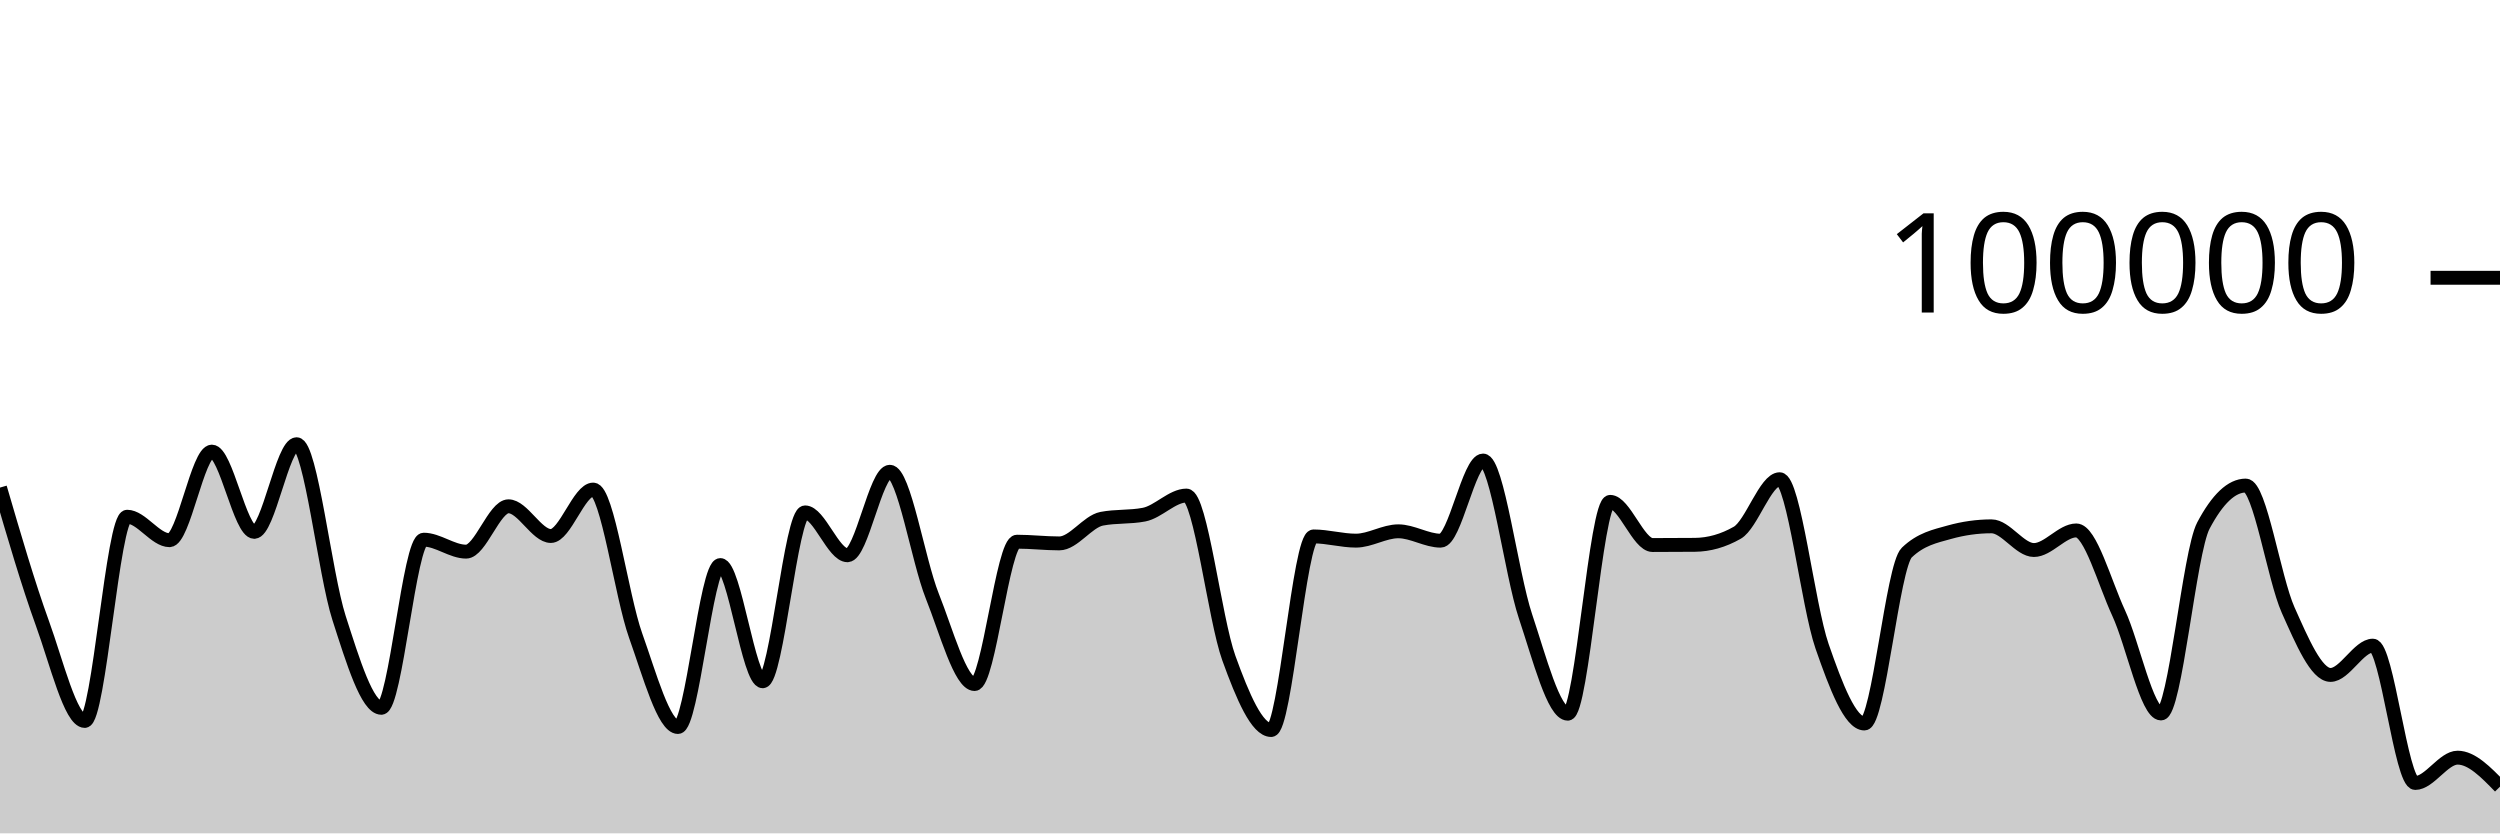
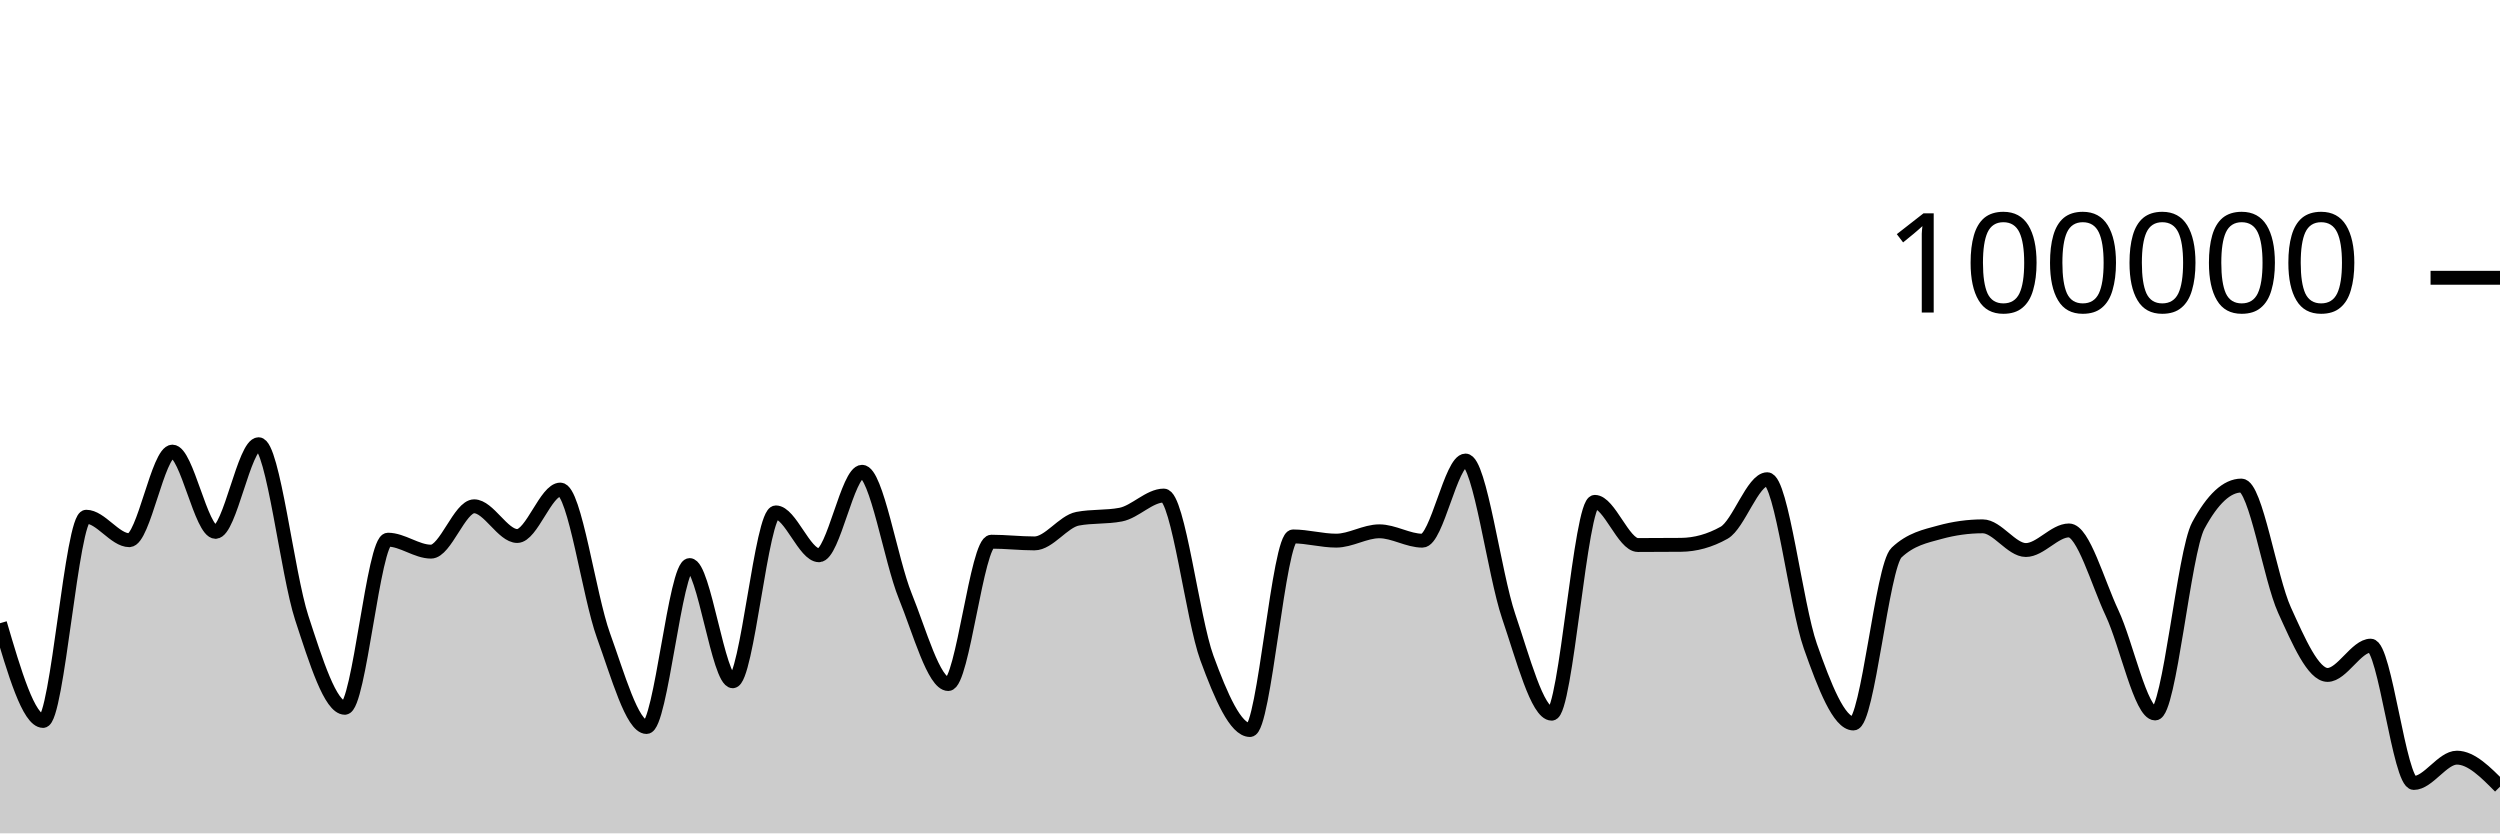
<svg xmlns="http://www.w3.org/2000/svg" viewBox="0 0 180 60">
  <g transform="translate(0,20)">
-     <path class="area" fill="rgba(0, 0, 0, 0.2)" d="M0,15.106C1.017,18.589,2.034,22.071,3.051,24.872C4.068,27.672,5.085,31.908,6.102,31.908C7.119,31.908,8.136,17.204,9.153,17.204C10.169,17.204,11.186,18.894,12.203,18.894C13.22,18.894,14.237,12.515,15.254,12.515C16.271,12.515,17.288,18.294,18.305,18.294C19.322,18.294,20.339,11.984,21.356,11.984C22.373,11.984,23.39,21.317,24.407,24.48C25.424,27.643,26.441,30.962,27.458,30.962C28.475,30.962,29.492,18.857,30.508,18.857C31.525,18.857,32.542,19.718,33.559,19.718C34.576,19.718,35.593,16.453,36.61,16.453C37.627,16.453,38.644,18.592,39.661,18.592C40.678,18.592,41.695,15.248,42.712,15.248C43.729,15.248,44.746,22.906,45.763,25.755C46.78,28.605,47.797,32.345,48.814,32.345C49.831,32.345,50.847,20.684,51.864,20.684C52.881,20.684,53.898,29.051,54.915,29.051C55.932,29.051,56.949,16.892,57.966,16.892C58.983,16.892,60,19.978,61.017,19.978C62.034,19.978,63.051,13.967,64.068,13.967C65.085,13.967,66.102,20.353,67.119,22.901C68.136,25.448,69.153,29.251,70.169,29.251C71.186,29.251,72.203,19.002,73.22,19.002C74.237,19.002,75.254,19.125,76.271,19.125C77.288,19.125,78.305,17.548,79.322,17.35C80.339,17.152,81.356,17.251,82.373,17.053C83.39,16.855,84.407,15.68,85.424,15.68C86.441,15.68,87.458,24.563,88.475,27.377C89.492,30.19,90.508,32.562,91.525,32.562C92.542,32.562,93.559,18.623,94.576,18.623C95.593,18.623,96.61,18.926,97.627,18.926C98.644,18.926,99.661,18.254,100.678,18.254C101.695,18.254,102.712,18.929,103.729,18.929C104.746,18.929,105.763,13.158,106.78,13.158C107.797,13.158,108.814,21.322,109.831,24.36C110.847,27.398,111.864,31.386,112.881,31.386C113.898,31.386,114.915,16.134,115.932,16.134C116.949,16.134,117.966,19.242,118.983,19.242C120,19.242,121.017,19.237,122.034,19.228C123.051,19.218,124.068,18.937,125.085,18.356C126.102,17.776,127.119,14.504,128.136,14.504C129.153,14.504,130.169,23.593,131.186,26.524C132.203,29.456,133.22,32.092,134.237,32.092C135.254,32.092,136.271,20.761,137.288,19.786C138.305,18.811,139.322,18.609,140.339,18.324C141.356,18.039,142.373,17.896,143.39,17.896C144.407,17.896,145.424,19.602,146.441,19.602C147.458,19.602,148.475,18.191,149.492,18.191C150.508,18.191,151.525,21.942,152.542,24.138C153.559,26.335,154.576,31.37,155.593,31.37C156.61,31.37,157.627,19.764,158.644,17.842C159.661,15.92,160.678,14.96,161.695,14.96C162.712,14.96,163.729,21.651,164.746,23.924C165.763,26.196,166.78,28.595,167.797,28.595C168.814,28.595,169.831,26.486,170.847,26.486C171.864,26.486,172.881,36.374,173.898,36.374C174.915,36.374,175.932,34.551,176.949,34.551C177.966,34.551,178.983,35.596,180,36.642L180,40C178.983,40,177.966,40,176.949,40C175.932,40,174.915,40,173.898,40C172.881,40,171.864,40,170.847,40C169.831,40,168.814,40,167.797,40C166.78,40,165.763,40,164.746,40C163.729,40,162.712,40,161.695,40C160.678,40,159.661,40,158.644,40C157.627,40,156.61,40,155.593,40C154.576,40,153.559,40,152.542,40C151.525,40,150.508,40,149.492,40C148.475,40,147.458,40,146.441,40C145.424,40,144.407,40,143.39,40C142.373,40,141.356,40,140.339,40C139.322,40,138.305,40,137.288,40C136.271,40,135.254,40,134.237,40C133.22,40,132.203,40,131.186,40C130.169,40,129.153,40,128.136,40C127.119,40,126.102,40,125.085,40C124.068,40,123.051,40,122.034,40C121.017,40,120,40,118.983,40C117.966,40,116.949,40,115.932,40C114.915,40,113.898,40,112.881,40C111.864,40,110.847,40,109.831,40C108.814,40,107.797,40,106.78,40C105.763,40,104.746,40,103.729,40C102.712,40,101.695,40,100.678,40C99.661,40,98.644,40,97.627,40C96.61,40,95.593,40,94.576,40C93.559,40,92.542,40,91.525,40C90.508,40,89.492,40,88.475,40C87.458,40,86.441,40,85.424,40C84.407,40,83.39,40,82.373,40C81.356,40,80.339,40,79.322,40C78.305,40,77.288,40,76.271,40C75.254,40,74.237,40,73.22,40C72.203,40,71.186,40,70.169,40C69.153,40,68.136,40,67.119,40C66.102,40,65.085,40,64.068,40C63.051,40,62.034,40,61.017,40C60,40,58.983,40,57.966,40C56.949,40,55.932,40,54.915,40C53.898,40,52.881,40,51.864,40C50.847,40,49.831,40,48.814,40C47.797,40,46.78,40,45.763,40C44.746,40,43.729,40,42.712,40C41.695,40,40.678,40,39.661,40C38.644,40,37.627,40,36.61,40C35.593,40,34.576,40,33.559,40C32.542,40,31.525,40,30.508,40C29.492,40,28.475,40,27.458,40C26.441,40,25.424,40,24.407,40C23.39,40,22.373,40,21.356,40C20.339,40,19.322,40,18.305,40C17.288,40,16.271,40,15.254,40C14.237,40,13.22,40,12.203,40C11.186,40,10.169,40,9.153,40C8.136,40,7.119,40,6.102,40C5.085,40,4.068,40,3.051,40C2.034,40,1.017,40,0,40Z" />
-     <path class="line" stroke="black" fill="none" d="M0,15.106C1.017,18.589,2.034,22.071,3.051,24.872C4.068,27.672,5.085,31.908,6.102,31.908C7.119,31.908,8.136,17.204,9.153,17.204C10.169,17.204,11.186,18.894,12.203,18.894C13.22,18.894,14.237,12.515,15.254,12.515C16.271,12.515,17.288,18.294,18.305,18.294C19.322,18.294,20.339,11.984,21.356,11.984C22.373,11.984,23.39,21.317,24.407,24.48C25.424,27.643,26.441,30.962,27.458,30.962C28.475,30.962,29.492,18.857,30.508,18.857C31.525,18.857,32.542,19.718,33.559,19.718C34.576,19.718,35.593,16.453,36.61,16.453C37.627,16.453,38.644,18.592,39.661,18.592C40.678,18.592,41.695,15.248,42.712,15.248C43.729,15.248,44.746,22.906,45.763,25.755C46.78,28.605,47.797,32.345,48.814,32.345C49.831,32.345,50.847,20.684,51.864,20.684C52.881,20.684,53.898,29.051,54.915,29.051C55.932,29.051,56.949,16.892,57.966,16.892C58.983,16.892,60,19.978,61.017,19.978C62.034,19.978,63.051,13.967,64.068,13.967C65.085,13.967,66.102,20.353,67.119,22.901C68.136,25.448,69.153,29.251,70.169,29.251C71.186,29.251,72.203,19.002,73.22,19.002C74.237,19.002,75.254,19.125,76.271,19.125C77.288,19.125,78.305,17.548,79.322,17.35C80.339,17.152,81.356,17.251,82.373,17.053C83.39,16.855,84.407,15.68,85.424,15.68C86.441,15.68,87.458,24.563,88.475,27.377C89.492,30.19,90.508,32.562,91.525,32.562C92.542,32.562,93.559,18.623,94.576,18.623C95.593,18.623,96.61,18.926,97.627,18.926C98.644,18.926,99.661,18.254,100.678,18.254C101.695,18.254,102.712,18.929,103.729,18.929C104.746,18.929,105.763,13.158,106.78,13.158C107.797,13.158,108.814,21.322,109.831,24.36C110.847,27.398,111.864,31.386,112.881,31.386C113.898,31.386,114.915,16.134,115.932,16.134C116.949,16.134,117.966,19.242,118.983,19.242C120,19.242,121.017,19.237,122.034,19.228C123.051,19.218,124.068,18.937,125.085,18.356C126.102,17.776,127.119,14.504,128.136,14.504C129.153,14.504,130.169,23.593,131.186,26.524C132.203,29.456,133.22,32.092,134.237,32.092C135.254,32.092,136.271,20.761,137.288,19.786C138.305,18.811,139.322,18.609,140.339,18.324C141.356,18.039,142.373,17.896,143.39,17.896C144.407,17.896,145.424,19.602,146.441,19.602C147.458,19.602,148.475,18.191,149.492,18.191C150.508,18.191,151.525,21.942,152.542,24.138C153.559,26.335,154.576,31.37,155.593,31.37C156.61,31.37,157.627,19.764,158.644,17.842C159.661,15.92,160.678,14.96,161.695,14.96C162.712,14.96,163.729,21.651,164.746,23.924C165.763,26.196,166.78,28.595,167.797,28.595C168.814,28.595,169.831,26.486,170.847,26.486C171.864,26.486,172.881,36.374,173.898,36.374C174.915,36.374,175.932,34.551,176.949,34.551C177.966,34.551,178.983,35.596,180,36.642" />
+     <path class="area" fill="rgba(0, 0, 0, 0.2)" d="M0,24.872C1.034,28.39,2.069,31.908,3.103,31.908C4.138,31.908,5.172,17.204,6.207,17.204C7.241,17.204,8.276,18.894,9.31,18.894C10.345,18.894,11.379,12.515,12.414,12.515C13.448,12.515,14.483,18.294,15.517,18.294C16.552,18.294,17.586,11.984,18.621,11.984C19.655,11.984,20.69,21.317,21.724,24.48C22.759,27.643,23.793,30.962,24.828,30.962C25.862,30.962,26.897,18.857,27.931,18.857C28.966,18.857,30,19.718,31.034,19.718C32.069,19.718,33.103,16.453,34.138,16.453C35.172,16.453,36.207,18.592,37.241,18.592C38.276,18.592,39.31,15.248,40.345,15.248C41.379,15.248,42.414,22.906,43.448,25.755C44.483,28.605,45.517,32.345,46.552,32.345C47.586,32.345,48.621,20.684,49.655,20.684C50.69,20.684,51.724,29.051,52.759,29.051C53.793,29.051,54.828,16.892,55.862,16.892C56.897,16.892,57.931,19.978,58.966,19.978C60,19.978,61.034,13.967,62.069,13.967C63.103,13.967,64.138,20.353,65.172,22.901C66.207,25.448,67.241,29.251,68.276,29.251C69.31,29.251,70.345,19.002,71.379,19.002C72.414,19.002,73.448,19.125,74.483,19.125C75.517,19.125,76.552,17.548,77.586,17.35C78.621,17.152,79.655,17.251,80.69,17.053C81.724,16.855,82.759,15.68,83.793,15.68C84.828,15.68,85.862,24.563,86.897,27.377C87.931,30.19,88.966,32.562,90,32.562C91.034,32.562,92.069,18.623,93.103,18.623C94.138,18.623,95.172,18.926,96.207,18.926C97.241,18.926,98.276,18.254,99.31,18.254C100.345,18.254,101.379,18.929,102.414,18.929C103.448,18.929,104.483,13.158,105.517,13.158C106.552,13.158,107.586,21.322,108.621,24.36C109.655,27.398,110.69,31.386,111.724,31.386C112.759,31.386,113.793,16.134,114.828,16.134C115.862,16.134,116.897,19.242,117.931,19.242C118.966,19.242,120,19.237,121.034,19.228C122.069,19.218,123.103,18.937,124.138,18.356C125.172,17.776,126.207,14.504,127.241,14.504C128.276,14.504,129.31,23.593,130.345,26.524C131.379,29.456,132.414,32.092,133.448,32.092C134.483,32.092,135.517,20.761,136.552,19.786C137.586,18.811,138.621,18.609,139.655,18.324C140.69,18.039,141.724,17.896,142.759,17.896C143.793,17.896,144.828,19.602,145.862,19.602C146.897,19.602,147.931,18.191,148.966,18.191C150,18.191,151.034,21.942,152.069,24.138C153.103,26.335,154.138,31.37,155.172,31.37C156.207,31.37,157.241,19.764,158.276,17.842C159.31,15.92,160.345,14.96,161.379,14.96C162.414,14.96,163.448,21.651,164.483,23.924C165.517,26.196,166.552,28.595,167.586,28.595C168.621,28.595,169.655,26.486,170.69,26.486C171.724,26.486,172.759,36.374,173.793,36.374C174.828,36.374,175.862,34.551,176.897,34.551C177.931,34.551,178.966,35.596,180,36.642L180,40C178.966,40,177.931,40,176.897,40C175.862,40,174.828,40,173.793,40C172.759,40,171.724,40,170.69,40C169.655,40,168.621,40,167.586,40C166.552,40,165.517,40,164.483,40C163.448,40,162.414,40,161.379,40C160.345,40,159.31,40,158.276,40C157.241,40,156.207,40,155.172,40C154.138,40,153.103,40,152.069,40C151.034,40,150,40,148.966,40C147.931,40,146.897,40,145.862,40C144.828,40,143.793,40,142.759,40C141.724,40,140.69,40,139.655,40C138.621,40,137.586,40,136.552,40C135.517,40,134.483,40,133.448,40C132.414,40,131.379,40,130.345,40C129.31,40,128.276,40,127.241,40C126.207,40,125.172,40,124.138,40C123.103,40,122.069,40,121.034,40C120,40,118.966,40,117.931,40C116.897,40,115.862,40,114.828,40C113.793,40,112.759,40,111.724,40C110.69,40,109.655,40,108.621,40C107.586,40,106.552,40,105.517,40C104.483,40,103.448,40,102.414,40C101.379,40,100.345,40,99.31,40C98.276,40,97.241,40,96.207,40C95.172,40,94.138,40,93.103,40C92.069,40,91.034,40,90,40C88.966,40,87.931,40,86.897,40C85.862,40,84.828,40,83.793,40C82.759,40,81.724,40,80.69,40C79.655,40,78.621,40,77.586,40C76.552,40,75.517,40,74.483,40C73.448,40,72.414,40,71.379,40C70.345,40,69.31,40,68.276,40C67.241,40,66.207,40,65.172,40C64.138,40,63.103,40,62.069,40C61.034,40,60,40,58.966,40C57.931,40,56.897,40,55.862,40C54.828,40,53.793,40,52.759,40C51.724,40,50.69,40,49.655,40C48.621,40,47.586,40,46.552,40C45.517,40,44.483,40,43.448,40C42.414,40,41.379,40,40.345,40C39.31,40,38.276,40,37.241,40C36.207,40,35.172,40,34.138,40C33.103,40,32.069,40,31.034,40C30,40,28.966,40,27.931,40C26.897,40,25.862,40,24.828,40C23.793,40,22.759,40,21.724,40C20.69,40,19.655,40,18.621,40C17.586,40,16.552,40,15.517,40C14.483,40,13.448,40,12.414,40C11.379,40,10.345,40,9.31,40C8.276,40,7.241,40,6.207,40C5.172,40,4.138,40,3.103,40C2.069,40,1.034,40,0,40Z" />
+     <path class="line" stroke="black" fill="none" d="M0,24.872C1.034,28.39,2.069,31.908,3.103,31.908C4.138,31.908,5.172,17.204,6.207,17.204C7.241,17.204,8.276,18.894,9.31,18.894C10.345,18.894,11.379,12.515,12.414,12.515C13.448,12.515,14.483,18.294,15.517,18.294C16.552,18.294,17.586,11.984,18.621,11.984C19.655,11.984,20.69,21.317,21.724,24.48C22.759,27.643,23.793,30.962,24.828,30.962C25.862,30.962,26.897,18.857,27.931,18.857C28.966,18.857,30,19.718,31.034,19.718C32.069,19.718,33.103,16.453,34.138,16.453C35.172,16.453,36.207,18.592,37.241,18.592C38.276,18.592,39.31,15.248,40.345,15.248C41.379,15.248,42.414,22.906,43.448,25.755C44.483,28.605,45.517,32.345,46.552,32.345C47.586,32.345,48.621,20.684,49.655,20.684C50.69,20.684,51.724,29.051,52.759,29.051C53.793,29.051,54.828,16.892,55.862,16.892C56.897,16.892,57.931,19.978,58.966,19.978C60,19.978,61.034,13.967,62.069,13.967C63.103,13.967,64.138,20.353,65.172,22.901C66.207,25.448,67.241,29.251,68.276,29.251C69.31,29.251,70.345,19.002,71.379,19.002C72.414,19.002,73.448,19.125,74.483,19.125C75.517,19.125,76.552,17.548,77.586,17.35C78.621,17.152,79.655,17.251,80.69,17.053C81.724,16.855,82.759,15.68,83.793,15.68C84.828,15.68,85.862,24.563,86.897,27.377C87.931,30.19,88.966,32.562,90,32.562C91.034,32.562,92.069,18.623,93.103,18.623C94.138,18.623,95.172,18.926,96.207,18.926C97.241,18.926,98.276,18.254,99.31,18.254C100.345,18.254,101.379,18.929,102.414,18.929C103.448,18.929,104.483,13.158,105.517,13.158C106.552,13.158,107.586,21.322,108.621,24.36C109.655,27.398,110.69,31.386,111.724,31.386C112.759,31.386,113.793,16.134,114.828,16.134C115.862,16.134,116.897,19.242,117.931,19.242C118.966,19.242,120,19.237,121.034,19.228C122.069,19.218,123.103,18.937,124.138,18.356C125.172,17.776,126.207,14.504,127.241,14.504C128.276,14.504,129.31,23.593,130.345,26.524C131.379,29.456,132.414,32.092,133.448,32.092C134.483,32.092,135.517,20.761,136.552,19.786C137.586,18.811,138.621,18.609,139.655,18.324C140.69,18.039,141.724,17.896,142.759,17.896C143.793,17.896,144.828,19.602,145.862,19.602C146.897,19.602,147.931,18.191,148.966,18.191C150,18.191,151.034,21.942,152.069,24.138C153.103,26.335,154.138,31.37,155.172,31.37C156.207,31.37,157.241,19.764,158.276,17.842C159.31,15.92,160.345,14.96,161.379,14.96C162.414,14.96,163.448,21.651,164.483,23.924C165.517,26.196,166.552,28.595,167.586,28.595C168.621,28.595,169.655,26.486,170.69,26.486C171.724,26.486,172.759,36.374,173.793,36.374C174.828,36.374,175.862,34.551,176.897,34.551C177.931,34.551,178.966,35.596,180,36.642" />
    <path class="axis-ceiling" stroke-width="1" stroke="black" fill="none" d="M175,0L180,0" />
    <text class="axis-ceiling-label" font-family="sans-serif" text-anchor="end" font-size="10px" x="170" y="2.5">100000</text>
  </g>
</svg>
